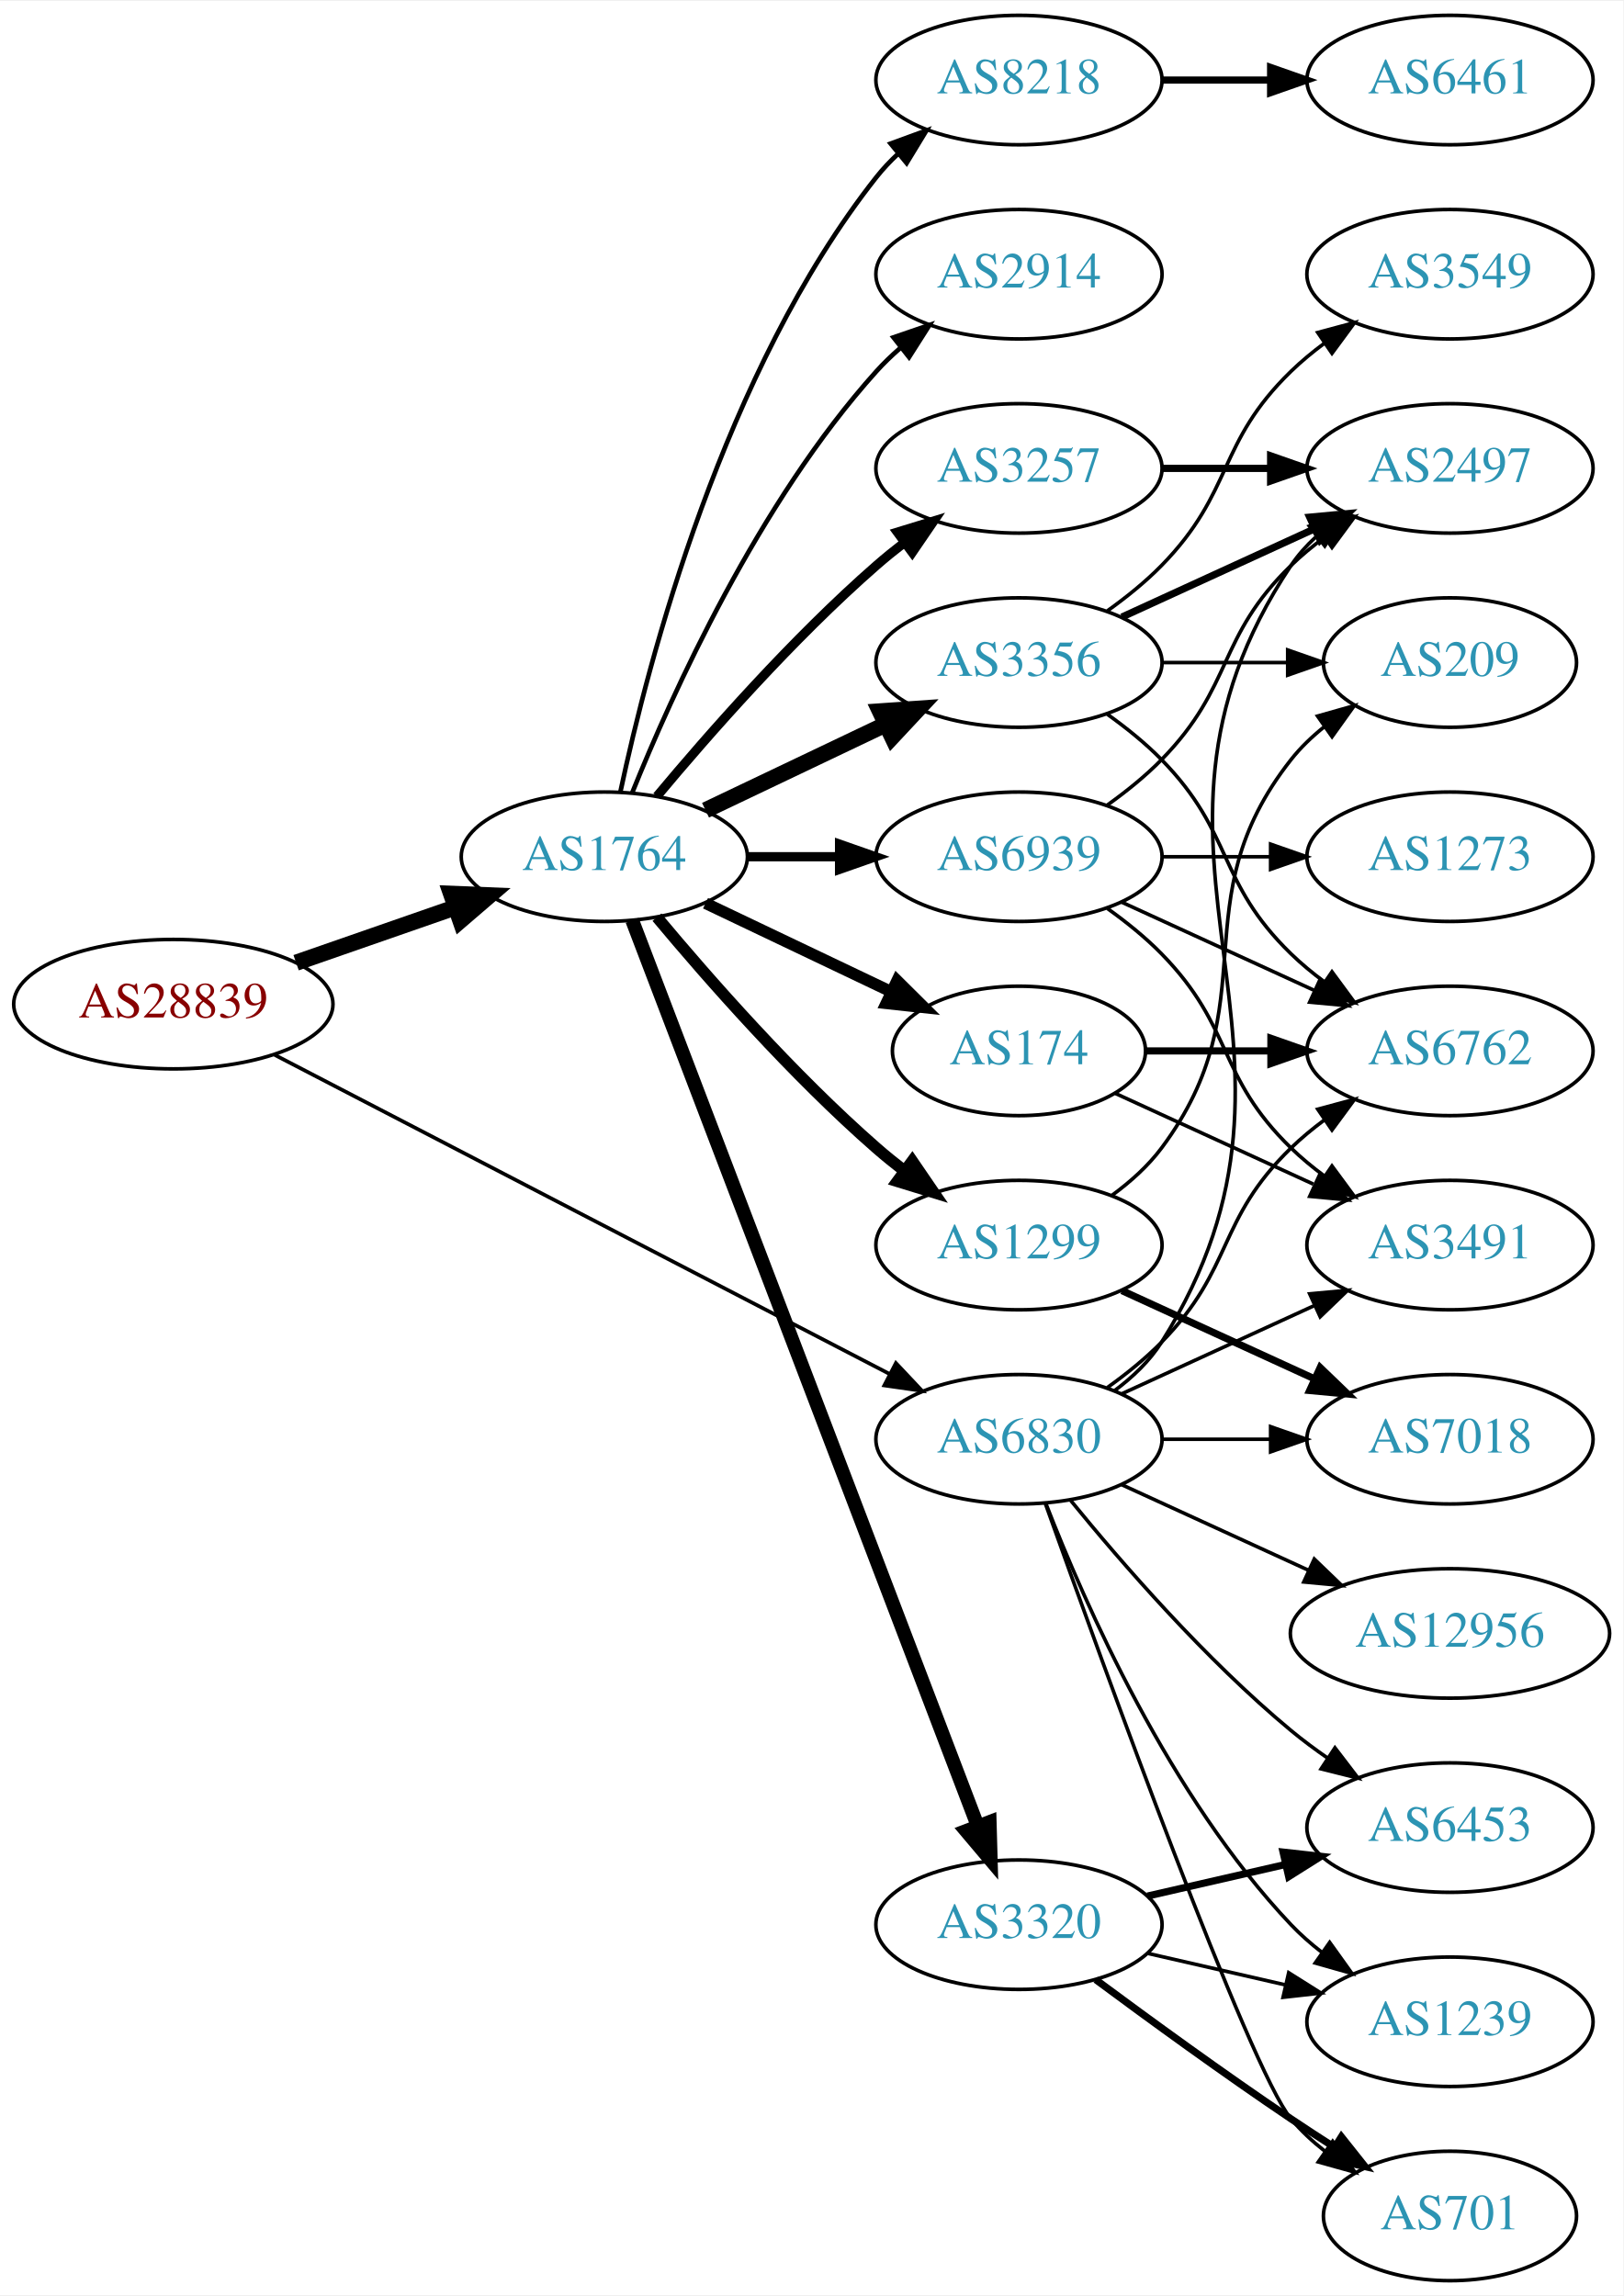
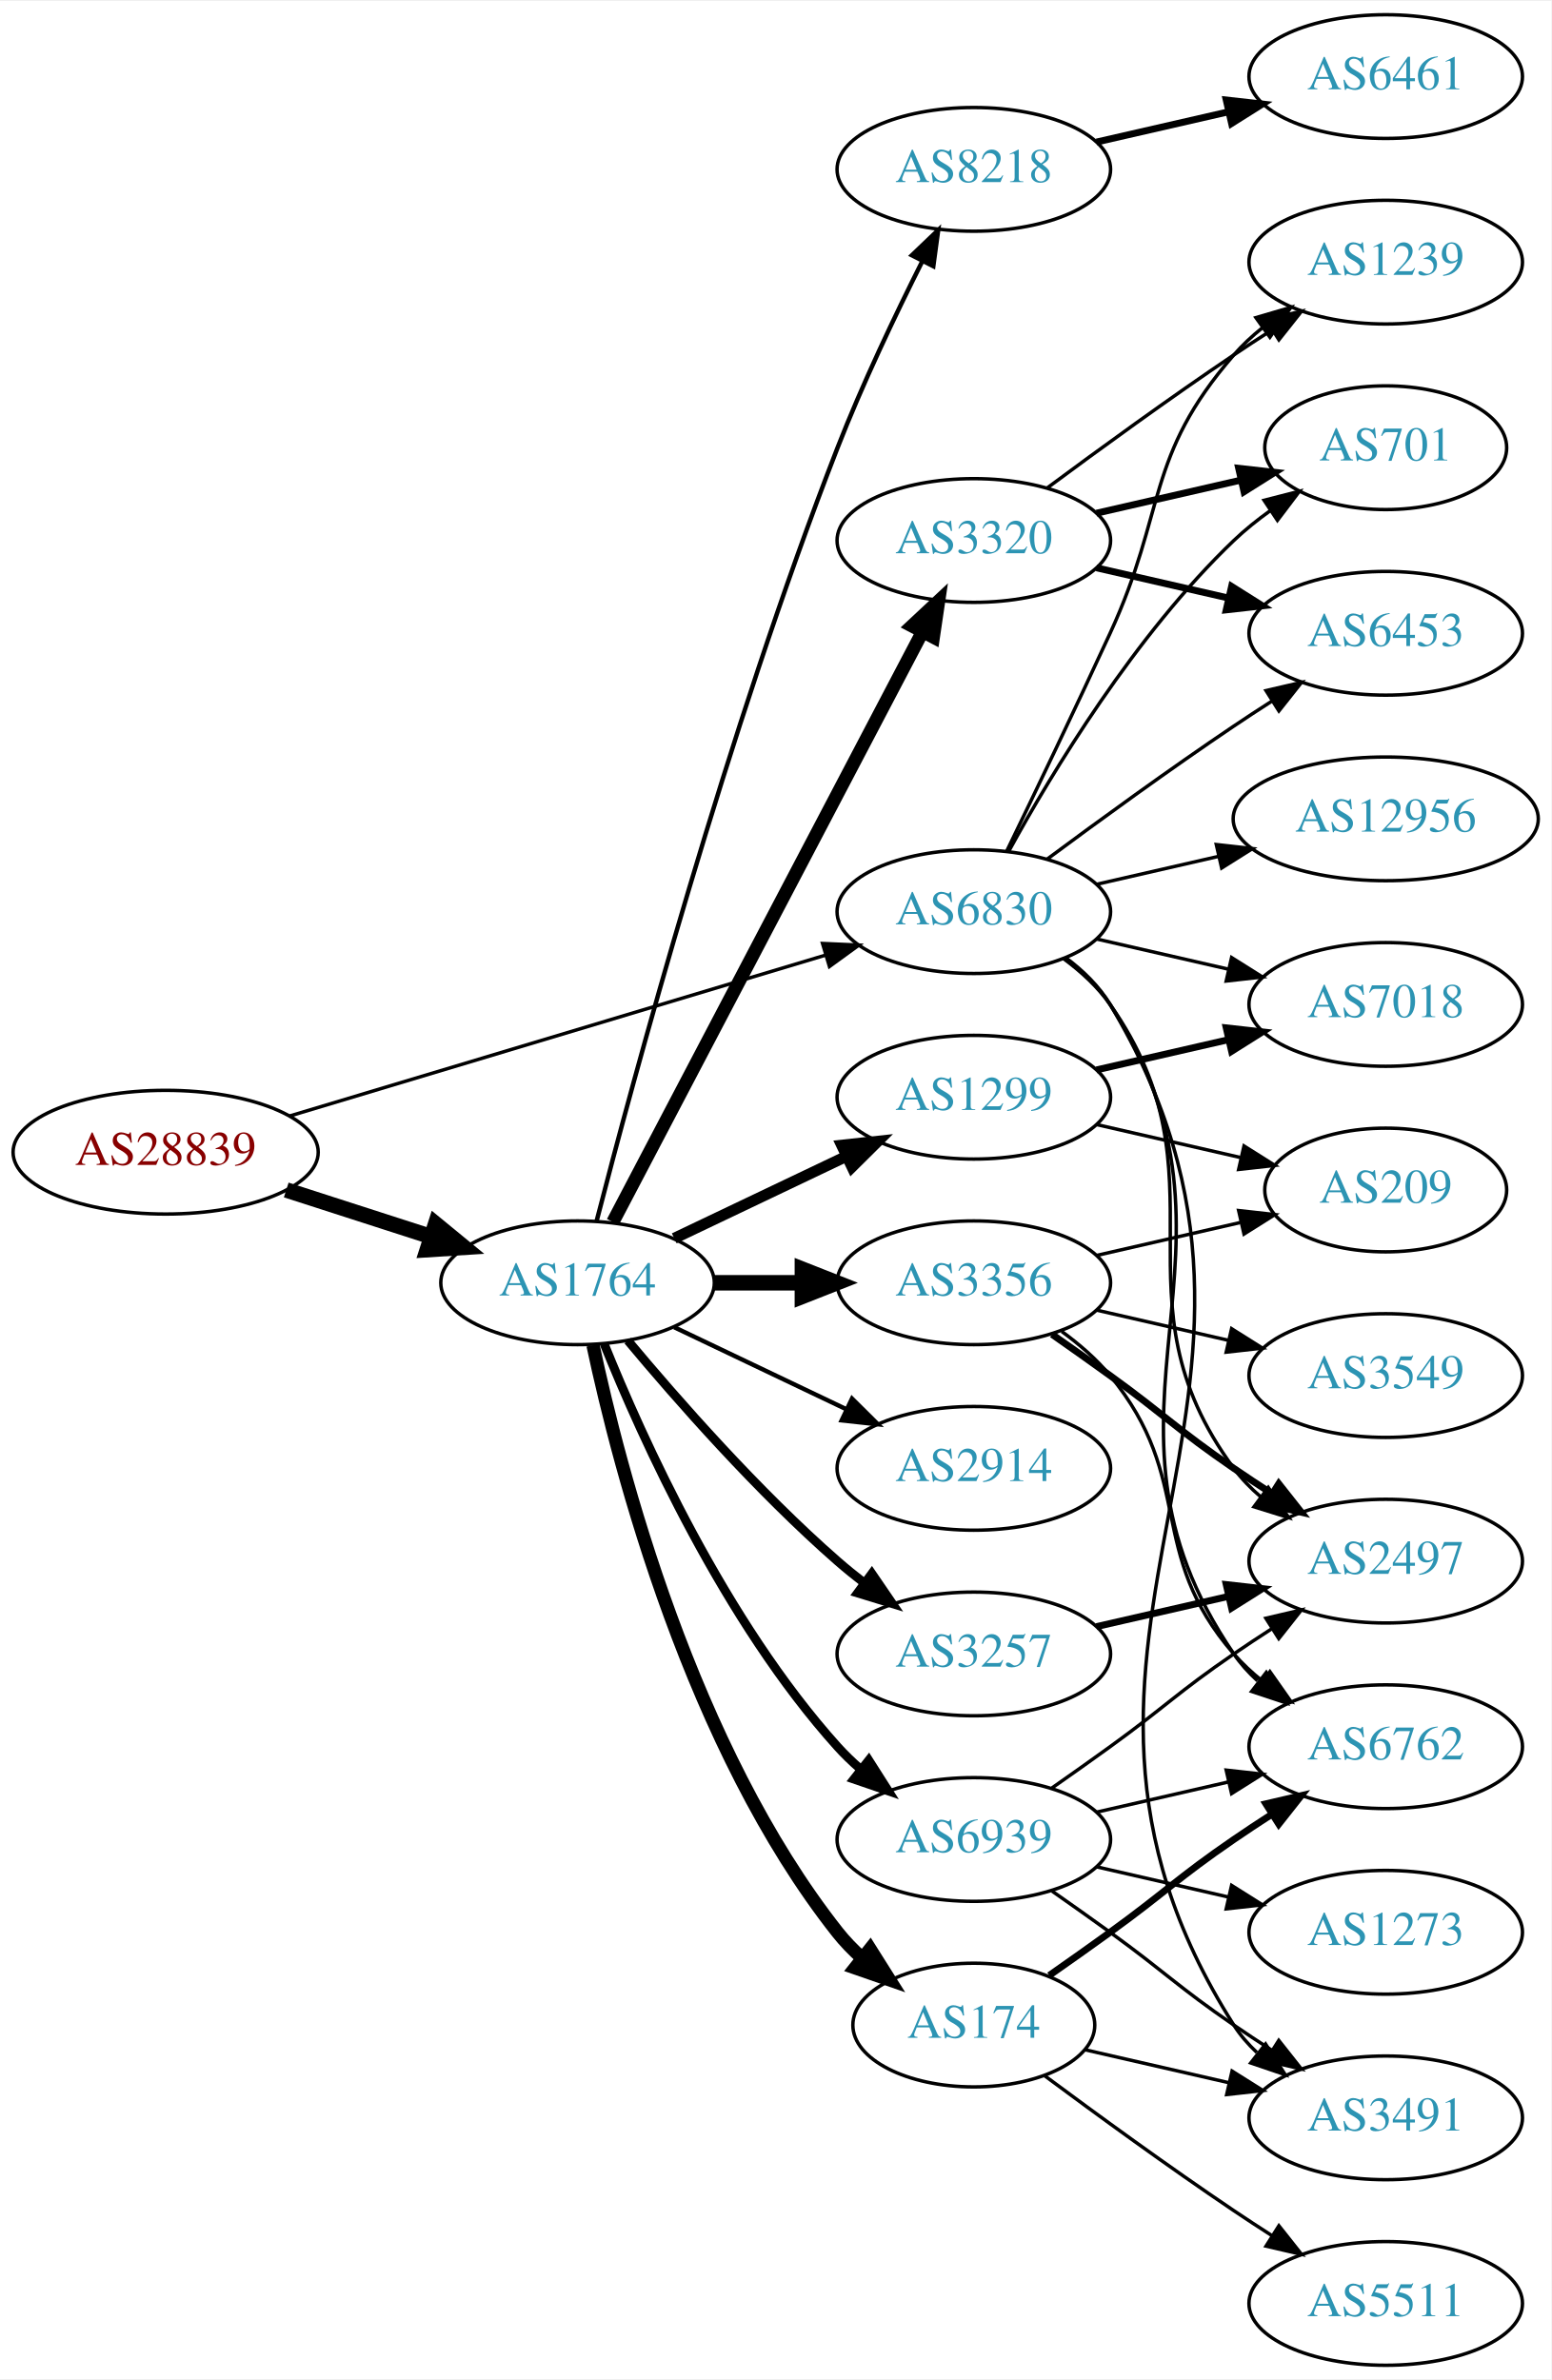
- <svg xmlns="http://www.w3.org/2000/svg" xmlns:xlink="http://www.w3.org/1999/xlink" width="451pt" height="638pt" viewBox="0.00 0.00 451.37 638.00">
-   <g id="graph0" class="graph" transform="scale(1 1) rotate(0) translate(4 634)">
-     <polygon fill="white" stroke="none" points="-4,4 -4,-634 447.37,-634 447.37,4 -4,4" />
+ <svg xmlns="http://www.w3.org/2000/svg" xmlns:xlink="http://www.w3.org/1999/xlink" width="451pt" height="692pt" viewBox="0.00 0.00 451.37 692.00">
+   <g id="graph0" class="graph" transform="scale(1 1) rotate(0) translate(4 688)">
+     <polygon fill="white" stroke="none" points="-4,4 -4,-688 447.37,-688 447.37,4 -4,4" />
    <g id="node1" class="node">
      <g id="a_node1">
        <a xlink:href="/asn/28839" xlink:title="AS28839 ~ ASN-UNOV [AT]">
-           <ellipse fill="#ffffff" stroke="black" cx="44.196" cy="-355" rx="44.393" ry="18" />
-           <text text-anchor="middle" x="44.196" y="-351.3" font-family="Times,serif" font-size="14.00" fill="#880000">AS28839</text>
+           <ellipse fill="#ffffff" stroke="black" cx="44.196" cy="-353" rx="44.393" ry="18" />
+           <text text-anchor="middle" x="44.196" y="-349.3" font-family="Times,serif" font-size="14.00" fill="#880000">AS28839</text>
        </a>
      </g>
    </g>
    <g id="node2" class="node">
      <g id="a_node2">
        <a xlink:href="/asn/1764" xlink:title="AS1764 ~ NEXTLAYER-AS [AT]">
-           <ellipse fill="#ffffff" stroke="black" cx="164.039" cy="-396" rx="39.794" ry="18" />
-           <text text-anchor="middle" x="164.039" y="-392.3" font-family="Times,serif" font-size="14.00" fill="#2c94b3">AS1764</text>
+           <ellipse fill="#ffffff" stroke="black" cx="164.039" cy="-315" rx="39.794" ry="18" />
+           <text text-anchor="middle" x="164.039" y="-311.3" font-family="Times,serif" font-size="14.00" fill="#2c94b3">AS1764</text>
        </a>
      </g>
    </g>
    <g id="edge1" class="edge">
-       <path fill="none" stroke="black" stroke-width="4.5" d="M78.335,-366.53C92.053,-371.302 108.092,-376.883 122.502,-381.896" />
-       <polygon fill="black" stroke="black" stroke-width="4.5" points="121.43,-385.692 132.168,-385.26 124.018,-378.255 121.43,-385.692" />
+       <path fill="none" stroke="black" stroke-width="4.5" d="M79.281,-342.009C92.409,-337.776 107.55,-332.893 121.318,-328.454" />
+       <polygon fill="black" stroke="black" stroke-width="4.5" points="122.743,-332.131 131.052,-325.315 120.326,-324.636 122.743,-332.131" />
    </g>
    <g id="node3" class="node">
      <g id="a_node3">
        <a xlink:href="/asn/6830" xlink:title="AS6830 ~ LGI-UPC [AT]">
-           <ellipse fill="#ffffff" stroke="black" cx="279.332" cy="-234" rx="39.794" ry="18" />
-           <text text-anchor="middle" x="279.332" y="-230.3" font-family="Times,serif" font-size="14.00" fill="#2c94b3">AS6830</text>
+           <ellipse fill="#ffffff" stroke="black" cx="279.332" cy="-423" rx="39.794" ry="18" />
+           <text text-anchor="middle" x="279.332" y="-419.3" font-family="Times,serif" font-size="14.00" fill="#2c94b3">AS6830</text>
        </a>
      </g>
    </g>
    <g id="edge2" class="edge">
-       <path fill="none" stroke="black" stroke-width="1.029" d="M72.396,-340.883C114.76,-318.895 196.483,-276.481 243.234,-252.216" />
-       <polygon fill="black" stroke="black" stroke-width="1.029" points="245.111,-255.185 252.375,-247.472 241.887,-248.972 245.111,-255.185" />
+       <path fill="none" stroke="black" d="M80.351,-363.555C122.097,-376.09 191.667,-396.979 236.241,-410.362" />
+       <polygon fill="black" stroke="black" points="235.318,-413.739 245.902,-413.263 237.331,-407.035 235.318,-413.739" />
    </g>
    <g id="node4" class="node">
      <g id="a_node4">
-         <a xlink:href="/asn/2914" xlink:title="AS2914 ~ NTT America, Inc. [US]">
-           <ellipse fill="#ffffff" stroke="black" cx="279.332" cy="-558" rx="39.794" ry="18" />
-           <text text-anchor="middle" x="279.332" y="-554.3" font-family="Times,serif" font-size="14.00" fill="#2c94b3">AS2914</text>
+         <a xlink:href="/asn/8218" xlink:title="AS8218 ~ legacy Neotelecoms [FR]">
+           <ellipse fill="#ffffff" stroke="black" cx="279.332" cy="-639" rx="39.794" ry="18" />
+           <text text-anchor="middle" x="279.332" y="-635.3" font-family="Times,serif" font-size="14.00" fill="#2c94b3">AS8218</text>
        </a>
      </g>
    </g>
    <g id="edge3" class="edge">
-       <path fill="none" stroke="black" stroke-width="1.286" d="M171.786,-413.787C182.837,-441.243 206.891,-494.578 239.685,-531 241.688,-533.224 243.906,-535.363 246.239,-537.397" />
-       <polygon fill="black" stroke="black" stroke-width="1.286" points="244.437,-540.433 254.458,-543.873 248.769,-534.935 244.437,-540.433" />
+       <path fill="none" stroke="black" stroke-width="1.286" d="M169.591,-332.99C180.102,-373.704 207.635,-475.758 239.685,-558 246.9,-576.515 256.518,-596.684 264.353,-612.265" />
+       <polygon fill="black" stroke="black" stroke-width="1.286" points="261.307,-613.996 268.964,-621.318 267.544,-610.819 261.307,-613.996" />
    </g>
    <g id="node5" class="node">
      <g id="a_node5">
-         <a xlink:href="/asn/3257" xlink:title="AS3257 ~ GTT [DE]">
-           <ellipse fill="#ffffff" stroke="black" cx="279.332" cy="-504" rx="39.794" ry="18" />
-           <text text-anchor="middle" x="279.332" y="-500.3" font-family="Times,serif" font-size="14.00" fill="#2c94b3">AS3257</text>
+         <a xlink:href="/asn/1299" xlink:title="AS1299 ~ Telia Carrier [EU]">
+           <ellipse fill="#ffffff" stroke="black" cx="279.332" cy="-369" rx="39.794" ry="18" />
+           <text text-anchor="middle" x="279.332" y="-365.3" font-family="Times,serif" font-size="14.00" fill="#2c94b3">AS1299</text>
        </a>
      </g>
    </g>
    <g id="edge4" class="edge">
-       <path fill="none" stroke="black" stroke-width="2.571" d="M178.669,-412.817C192.951,-429.929 216.498,-456.745 239.685,-477 242.151,-479.154 244.789,-481.294 247.487,-483.372" />
-       <polygon fill="black" stroke="black" stroke-width="2.571" points="245.512,-486.264 255.641,-489.37 249.66,-480.625 245.512,-486.264" />
+       <path fill="none" stroke="black" stroke-width="3.214" d="M192.175,-327.934C207.169,-335.081 225.99,-344.052 242.213,-351.785" />
+       <polygon fill="black" stroke="black" stroke-width="3.214" points="240.884,-355.028 251.417,-356.171 243.895,-348.709 240.884,-355.028" />
    </g>
    <g id="node6" class="node">
      <g id="a_node6">
        <a xlink:href="/asn/3320" xlink:title="AS3320 ~ DTAG [DE]">
-           <ellipse fill="#ffffff" stroke="black" cx="279.332" cy="-99" rx="39.794" ry="18" />
-           <text text-anchor="middle" x="279.332" y="-95.3" font-family="Times,serif" font-size="14.00" fill="#2c94b3">AS3320</text>
+           <ellipse fill="#ffffff" stroke="black" cx="279.332" cy="-531" rx="39.794" ry="18" />
+           <text text-anchor="middle" x="279.332" y="-527.3" font-family="Times,serif" font-size="14.00" fill="#2c94b3">AS3320</text>
        </a>
      </g>
    </g>
    <g id="edge5" class="edge">
-       <path fill="none" stroke="black" stroke-width="3.857" d="M171.786,-378.311C190.79,-328.493 244.86,-186.746 267.817,-126.564" />
-       <polygon fill="black" stroke="black" stroke-width="3.857" points="271.182,-127.563 271.476,-116.972 264.642,-125.068 271.182,-127.563" />
+       <path fill="none" stroke="black" stroke-width="3.857" d="M174.31,-332.676C194.151,-370.505 240.829,-459.499 264.316,-504.278" />
+       <polygon fill="black" stroke="black" stroke-width="3.857" points="261.347,-506.152 269.091,-513.383 267.546,-502.901 261.347,-506.152" />
    </g>
    <g id="node7" class="node">
      <g id="a_node7">
-         <a xlink:href="/asn/1299" xlink:title="AS1299 ~ Telia Carrier [EU]">
-           <ellipse fill="#ffffff" stroke="black" cx="279.332" cy="-288" rx="39.794" ry="18" />
-           <text text-anchor="middle" x="279.332" y="-284.3" font-family="Times,serif" font-size="14.00" fill="#2c94b3">AS1299</text>
+         <a xlink:href="/asn/2914" xlink:title="AS2914 ~ NTT America, Inc. [US]">
+           <ellipse fill="#ffffff" stroke="black" cx="279.332" cy="-261" rx="39.794" ry="18" />
+           <text text-anchor="middle" x="279.332" y="-257.3" font-family="Times,serif" font-size="14.00" fill="#2c94b3">AS2914</text>
        </a>
      </g>
    </g>
    <g id="edge6" class="edge">
-       <path fill="none" stroke="black" stroke-width="3.214" d="M178.669,-379.183C192.951,-362.071 216.498,-335.255 239.685,-315 242.151,-312.846 244.789,-310.706 247.487,-308.628" />
-       <polygon fill="black" stroke="black" stroke-width="3.214" points="249.66,-311.375 255.641,-302.63 245.512,-305.736 249.66,-311.375" />
+       <path fill="none" stroke="black" stroke-width="1.286" d="M192.175,-302.066C207.169,-294.919 225.99,-285.948 242.213,-278.215" />
+       <polygon fill="black" stroke="black" stroke-width="1.286" points="243.895,-281.291 251.417,-273.829 240.884,-274.972 243.895,-281.291" />
    </g>
    <g id="node8" class="node">
      <g id="a_node8">
        <a xlink:href="/asn/3356" xlink:title="AS3356 ~ Level 3 Parent, LLC [US]">
-           <ellipse fill="#ffffff" stroke="black" cx="279.332" cy="-450" rx="39.794" ry="18" />
-           <text text-anchor="middle" x="279.332" y="-446.3" font-family="Times,serif" font-size="14.00" fill="#2c94b3">AS3356</text>
+           <ellipse fill="#ffffff" stroke="black" cx="279.332" cy="-315" rx="39.794" ry="18" />
+           <text text-anchor="middle" x="279.332" y="-311.3" font-family="Times,serif" font-size="14.00" fill="#2c94b3">AS3356</text>
        </a>
      </g>
    </g>
    <g id="edge7" class="edge">
-       <path fill="none" stroke="black" stroke-width="4.5" d="M192.175,-408.934C207.169,-416.081 225.99,-425.052 242.213,-432.785" />
-       <polygon fill="black" stroke="black" stroke-width="4.5" points="240.695,-436.423 251.417,-437.171 244.084,-429.314 240.695,-436.423" />
+       <path fill="none" stroke="black" stroke-width="4.5" d="M203.711,-315C211.914,-315 220.678,-315 229.21,-315" />
+       <polygon fill="black" stroke="black" stroke-width="4.5" points="229.449,-318.938 239.449,-315 229.449,-311.063 229.449,-318.938" />
    </g>
    <g id="node9" class="node">
      <g id="a_node9">
-         <a xlink:href="/asn/174" xlink:title="AS174 ~ Cogent Communications [US]">
-           <ellipse fill="#ffffff" stroke="black" cx="279.332" cy="-342" rx="35.194" ry="18" />
-           <text text-anchor="middle" x="279.332" y="-338.3" font-family="Times,serif" font-size="14.00" fill="#2c94b3">AS174</text>
+         <a xlink:href="/asn/3257" xlink:title="AS3257 ~ GTT [DE]">
+           <ellipse fill="#ffffff" stroke="black" cx="279.332" cy="-207" rx="39.794" ry="18" />
+           <text text-anchor="middle" x="279.332" y="-203.3" font-family="Times,serif" font-size="14.00" fill="#2c94b3">AS3257</text>
        </a>
      </g>
    </g>
    <g id="edge8" class="edge">
-       <path fill="none" stroke="black" stroke-width="3.214" d="M192.175,-383.066C207.607,-375.71 227.092,-366.423 243.628,-358.541" />
-       <polygon fill="black" stroke="black" stroke-width="3.214" points="245.448,-361.551 252.969,-354.089 242.436,-355.232 245.448,-361.551" />
+       <path fill="none" stroke="black" stroke-width="2.571" d="M178.669,-298.183C192.951,-281.071 216.498,-254.255 239.685,-234 242.151,-231.846 244.789,-229.706 247.487,-227.628" />
+       <polygon fill="black" stroke="black" stroke-width="2.571" points="249.66,-230.375 255.641,-221.63 245.512,-224.736 249.66,-230.375" />
    </g>
    <g id="node10" class="node">
      <g id="a_node10">
-         <a xlink:href="/asn/8218" xlink:title="AS8218 ~ legacy Neotelecoms [FR]">
-           <ellipse fill="#ffffff" stroke="black" cx="279.332" cy="-612" rx="39.794" ry="18" />
-           <text text-anchor="middle" x="279.332" y="-608.3" font-family="Times,serif" font-size="14.00" fill="#2c94b3">AS8218</text>
+         <a xlink:href="/asn/174" xlink:title="AS174 ~ Cogent Communications [US]">
+           <ellipse fill="#ffffff" stroke="black" cx="279.332" cy="-99" rx="35.194" ry="18" />
+           <text text-anchor="middle" x="279.332" y="-95.3" font-family="Times,serif" font-size="14.00" fill="#2c94b3">AS174</text>
        </a>
      </g>
    </g>
    <g id="edge9" class="edge">
-       <path fill="none" stroke="black" stroke-width="1.286" d="M168.529,-414.16C176.16,-450.03 197.152,-531.155 239.685,-585 241.493,-587.288 243.545,-589.462 245.74,-591.51" />
-       <polygon fill="black" stroke="black" stroke-width="1.286" points="243.651,-594.323 253.6,-597.966 248.094,-588.914 243.651,-594.323" />
+       <path fill="none" stroke="black" stroke-width="3.857" d="M168.529,-296.84C176.16,-260.97 197.152,-179.845 239.685,-126 241.765,-123.367 244.17,-120.884 246.743,-118.572" />
+       <polygon fill="black" stroke="black" stroke-width="3.857" points="249.154,-121.127 254.806,-112.165 244.799,-115.646 249.154,-121.127" />
    </g>
    <g id="node11" class="node">
      <g id="a_node11">
        <a xlink:href="/asn/6939" xlink:title="AS6939 ~ Hurricane Electric LLC [US]">
-           <ellipse fill="#ffffff" stroke="black" cx="279.332" cy="-396" rx="39.794" ry="18" />
-           <text text-anchor="middle" x="279.332" y="-392.3" font-family="Times,serif" font-size="14.00" fill="#2c94b3">AS6939</text>
+           <ellipse fill="#ffffff" stroke="black" cx="279.332" cy="-153" rx="39.794" ry="18" />
+           <text text-anchor="middle" x="279.332" y="-149.3" font-family="Times,serif" font-size="14.00" fill="#2c94b3">AS6939</text>
        </a>
      </g>
    </g>
    <g id="edge10" class="edge">
-       <path fill="none" stroke="black" stroke-width="2.571" d="M203.711,-396C211.914,-396 220.678,-396 229.21,-396" />
-       <polygon fill="black" stroke="black" stroke-width="2.571" points="229.449,-399.5 239.449,-396 229.449,-392.5 229.449,-399.5" />
+       <path fill="none" stroke="black" stroke-width="2.571" d="M171.786,-297.213C182.837,-269.757 206.891,-216.422 239.685,-180 241.688,-177.776 243.906,-175.637 246.239,-173.603" />
+       <polygon fill="black" stroke="black" stroke-width="2.571" points="248.769,-176.065 254.458,-167.127 244.437,-170.567 248.769,-176.065" />
+     </g>
+     <g id="node13" class="node">
+       <g id="a_node13">
+         <a xlink:href="/asn/1239" xlink:title="AS1239 ~ Sprint [US]">
+           <ellipse fill="#ffffff" stroke="black" cx="399.174" cy="-612" rx="39.794" ry="18" />
+           <text text-anchor="middle" x="399.174" y="-608.3" font-family="Times,serif" font-size="14.00" fill="#2c94b3">AS1239</text>
+         </a>
+       </g>
+     </g>
+     <g id="edge28" class="edge">
+       <path fill="none" stroke="black" d="M288.913,-440.633C296.837,-456.998 308.873,-482.065 318.978,-504 335.462,-539.781 329.144,-555.258 354.978,-585 357.443,-587.838 360.28,-590.477 363.297,-592.906" />
+       <polygon fill="black" stroke="black" points="361.408,-595.858 371.575,-598.836 365.484,-590.167 361.408,-595.858" />
+     </g>
+     <g id="node14" class="node">
+       <g id="a_node14">
+         <a xlink:href="/asn/701" xlink:title="AS701 ~ UUNET [US]">
+           <ellipse fill="#ffffff" stroke="black" cx="399.174" cy="-558" rx="35.194" ry="18" />
+           <text text-anchor="middle" x="399.174" y="-554.3" font-family="Times,serif" font-size="14.00" fill="#2c94b3">AS701</text>
+         </a>
+       </g>
+     </g>
+     <g id="edge31" class="edge">
+       <path fill="none" stroke="black" d="M289.573,-440.713C302.118,-463.561 326.295,-503.611 354.978,-531 358.232,-534.107 361.899,-537.046 365.685,-539.76" />
+       <polygon fill="black" stroke="black" points="363.788,-542.701 374.054,-545.322 367.663,-536.872 363.788,-542.701" />
+     </g>
+     <g id="node15" class="node">
+       <g id="a_node15">
+         <a xlink:href="/asn/6453" xlink:title="AS6453 ~ TATA COMMUNICATIONS (AMERICA) INC [US]">
+           <ellipse fill="#ffffff" stroke="black" cx="399.174" cy="-504" rx="39.794" ry="18" />
+           <text text-anchor="middle" x="399.174" y="-500.3" font-family="Times,serif" font-size="14.00" fill="#2c94b3">AS6453</text>
+         </a>
+       </g>
+     </g>
+     <g id="edge26" class="edge">
+       <path fill="none" stroke="black" d="M300.662,-438.277C315.524,-449.304 336.269,-464.407 354.978,-477 358.527,-479.389 362.277,-481.839 366.026,-484.242" />
+       <polygon fill="black" stroke="black" points="364.352,-487.325 374.674,-489.712 368.094,-481.409 364.352,-487.325" />
+     </g>
+     <g id="node16" class="node">
+       <g id="a_node16">
+         <a xlink:href="/asn/6762" xlink:title="AS6762 ~ TELECOM ITALIA SPARKLE S.p.A. [IT]">
+           <ellipse fill="#ffffff" stroke="black" cx="399.174" cy="-180" rx="39.794" ry="18" />
+           <text text-anchor="middle" x="399.174" y="-176.3" font-family="Times,serif" font-size="14.00" fill="#2c94b3">AS6762</text>
+         </a>
+       </g>
+     </g>
+     <g id="edge25" class="edge">
+       <path fill="none" stroke="black" d="M305.768,-409.47C310.818,-405.722 315.597,-401.221 318.978,-396 365.453,-324.222 306.682,-277.566 354.978,-207 356.926,-204.154 359.283,-201.548 361.879,-199.176" />
+       <polygon fill="black" stroke="black" points="364.431,-201.628 370.215,-192.751 360.158,-196.083 364.431,-201.628" />
+     </g>
+     <g id="node17" class="node">
+       <g id="a_node17">
+         <a xlink:href="/asn/2497" xlink:title="AS2497 ~ Internet Initiative Japan Inc. [JP]">
+           <ellipse fill="#ffffff" stroke="black" cx="399.174" cy="-234" rx="39.794" ry="18" />
+           <text text-anchor="middle" x="399.174" y="-230.3" font-family="Times,serif" font-size="14.00" fill="#2c94b3">AS2497</text>
+         </a>
+       </g>
+     </g>
+     <g id="edge27" class="edge">
+       <path fill="none" stroke="black" d="M305.491,-409.284C310.555,-405.545 315.411,-401.096 318.978,-396 354.592,-345.131 318.075,-310.941 354.978,-261 357.212,-257.977 359.894,-255.214 362.815,-252.707" />
+       <polygon fill="black" stroke="black" points="365.01,-255.437 370.959,-246.669 360.841,-249.814 365.01,-255.437" />
+     </g>
+     <g id="node20" class="node">
+       <g id="a_node20">
+         <a xlink:href="/asn/3491" xlink:title="AS3491 ~ PCCW Global, Inc. [US]">
+           <ellipse fill="#ffffff" stroke="black" cx="399.174" cy="-72" rx="39.794" ry="18" />
+           <text text-anchor="middle" x="399.174" y="-68.3" font-family="Times,serif" font-size="14.00" fill="#2c94b3">AS3491</text>
+         </a>
+       </g>
+     </g>
+     <g id="edge32" class="edge">
+       <path fill="none" stroke="black" d="M306.032,-409.635C311.069,-405.879 315.776,-401.333 318.978,-396 387.432,-282.009 283.63,-211.203 354.978,-99 356.829,-96.09 359.118,-93.439 361.67,-91.037" />
+       <polygon fill="black" stroke="black" points="364.219,-93.487 369.933,-84.565 359.902,-87.976 364.219,-93.487" />
+     </g>
+     <g id="node22" class="node">
+       <g id="a_node22">
+         <a xlink:href="/asn/7018" xlink:title="AS7018 ~ AT&amp;T Services, Inc. [US]">
+           <ellipse fill="#ffffff" stroke="black" cx="399.174" cy="-396" rx="39.794" ry="18" />
+           <text text-anchor="middle" x="399.174" y="-392.3" font-family="Times,serif" font-size="14.00" fill="#2c94b3">AS7018</text>
+         </a>
+       </g>
+     </g>
+     <g id="edge30" class="edge">
+       <path fill="none" stroke="black" d="M315.051,-415.045C327.051,-412.296 340.672,-409.175 353.364,-406.267" />
+       <polygon fill="black" stroke="black" points="354.33,-409.636 363.296,-403.991 352.767,-402.813 354.33,-409.636" />
+     </g>
+     <g id="node23" class="node">
+       <g id="a_node23">
+         <a xlink:href="/asn/12956" xlink:title="AS12956 ~ TELXIUS [ES]">
+           <ellipse fill="#ffffff" stroke="black" cx="399.174" cy="-450" rx="44.393" ry="18" />
+           <text text-anchor="middle" x="399.174" y="-446.3" font-family="Times,serif" font-size="14.00" fill="#2c94b3">AS12956</text>
+         </a>
+       </g>
+     </g>
+     <g id="edge29" class="edge">
+       <path fill="none" stroke="black" d="M315.051,-430.955C326.189,-433.507 338.725,-436.379 350.618,-439.104" />
+       <polygon fill="black" stroke="black" points="349.883,-442.526 360.412,-441.348 351.446,-435.703 349.883,-442.526" />
    </g>
    <g id="node12" class="node">
      <g id="a_node12">
-         <a xlink:href="/asn/2497" xlink:title="AS2497 ~ Internet Initiative Japan Inc. [JP]">
-           <ellipse fill="#ffffff" stroke="black" cx="399.174" cy="-504" rx="39.794" ry="18" />
-           <text text-anchor="middle" x="399.174" y="-500.3" font-family="Times,serif" font-size="14.00" fill="#2c94b3">AS2497</text>
-         </a>
-       </g>
-     </g>
-     <g id="edge24" class="edge">
-       <path fill="none" stroke="black" d="M305.858,-247.472C310.903,-251.223 315.658,-255.74 318.978,-261 370.928,-343.3 300.94,-396.056 354.978,-477 356.893,-479.869 359.227,-482.49 361.808,-484.872" />
-       <polygon fill="black" stroke="black" points="360.071,-487.954 370.12,-491.313 364.359,-482.421 360.071,-487.954" />
-     </g>
-     <g id="node13" class="node">
-       <g id="a_node13">
-         <a xlink:href="/asn/6762" xlink:title="AS6762 ~ TELECOM ITALIA SPARKLE S.p.A. [IT]">
-           <ellipse fill="#ffffff" stroke="black" cx="399.174" cy="-342" rx="39.794" ry="18" />
-           <text text-anchor="middle" x="399.174" y="-338.3" font-family="Times,serif" font-size="14.00" fill="#2c94b3">AS6762</text>
-         </a>
-       </g>
-     </g>
-     <g id="edge27" class="edge">
-       <path fill="none" stroke="black" d="M303.926,-248.389C309.182,-252.148 314.513,-256.437 318.978,-261 339.151,-281.617 334.285,-294.906 354.978,-315 357.823,-317.763 360.997,-320.386 364.297,-322.834" />
-       <polygon fill="black" stroke="black" points="362.414,-325.786 372.645,-328.538 366.363,-320.006 362.414,-325.786" />
-     </g>
-     <g id="node16" class="node">
-       <g id="a_node16">
-         <a xlink:href="/asn/1239" xlink:title="AS1239 ~ Sprint [US]">
-           <ellipse fill="#ffffff" stroke="black" cx="399.174" cy="-72" rx="39.794" ry="18" />
-           <text text-anchor="middle" x="399.174" y="-68.3" font-family="Times,serif" font-size="14.00" fill="#2c94b3">AS1239</text>
-         </a>
-       </g>
-     </g>
-     <g id="edge29" class="edge">
-       <path fill="none" stroke="black" d="M286.855,-216.006C297.605,-188.272 321.262,-134.571 354.978,-99 357.564,-96.272 360.481,-93.706 363.55,-91.323" />
-       <polygon fill="black" stroke="black" points="365.728,-94.07 371.898,-85.457 361.704,-88.342 365.728,-94.07" />
-     </g>
-     <g id="node17" class="node">
-       <g id="a_node17">
-         <a xlink:href="/asn/701" xlink:title="AS701 ~ UUNET [US]">
-           <ellipse fill="#ffffff" stroke="black" cx="399.174" cy="-18" rx="35.194" ry="18" />
-           <text text-anchor="middle" x="399.174" y="-14.3" font-family="Times,serif" font-size="14.00" fill="#2c94b3">AS701</text>
-         </a>
-       </g>
-     </g>
-     <g id="edge30" class="edge">
-       <path fill="none" stroke="black" d="M286.662,-216.14C302.502,-171.733 343.411,-58.897 354.978,-45 357.715,-41.712 360.96,-38.702 364.423,-35.983" />
-       <polygon fill="black" stroke="black" points="366.56,-38.761 372.764,-30.173 362.558,-33.017 366.56,-38.761" />
+         <a xlink:href="/asn/6461" xlink:title="AS6461 ~ Zayo Bandwidth [US]">
+           <ellipse fill="#ffffff" stroke="black" cx="399.174" cy="-666" rx="39.794" ry="18" />
+           <text text-anchor="middle" x="399.174" y="-662.3" font-family="Times,serif" font-size="14.00" fill="#2c94b3">AS6461</text>
+         </a>
+       </g>
+     </g>
+     <g id="edge11" class="edge">
+       <path fill="none" stroke="black" stroke-width="2" d="M315.051,-646.955C327.051,-649.704 340.672,-652.825 353.364,-655.733" />
+       <polygon fill="black" stroke="black" stroke-width="2" points="352.767,-659.187 363.296,-658.009 354.33,-652.364 352.767,-659.187" />
+     </g>
+     <g id="node19" class="node">
+       <g id="a_node19">
+         <a xlink:href="/asn/209" xlink:title="AS209 ~ CenturyLink Communications, LLC [US]">
+           <ellipse fill="#ffffff" stroke="black" cx="399.174" cy="-342" rx="35.194" ry="18" />
+           <text text-anchor="middle" x="399.174" y="-338.3" font-family="Times,serif" font-size="14.00" fill="#2c94b3">AS209</text>
+         </a>
+       </g>
+     </g>
+     <g id="edge23" class="edge">
+       <path fill="none" stroke="black" d="M315.051,-361.045C328.143,-358.045 343.166,-354.604 356.806,-351.478" />
+       <polygon fill="black" stroke="black" points="357.948,-354.807 366.914,-349.162 356.384,-347.984 357.948,-354.807" />
+     </g>
+     <g id="edge22" class="edge">
+       <path fill="none" stroke="black" stroke-width="2" d="M315.051,-376.955C327.051,-379.704 340.672,-382.825 353.364,-385.733" />
+       <polygon fill="black" stroke="black" stroke-width="2" points="352.767,-389.187 363.296,-388.009 354.33,-382.364 352.767,-389.187" />
+     </g>
+     <g id="edge12" class="edge">
+       <path fill="none" stroke="black" d="M300.662,-546.277C315.524,-557.304 336.269,-572.407 354.978,-585 358.527,-587.389 362.277,-589.839 366.026,-592.242" />
+       <polygon fill="black" stroke="black" points="364.352,-595.325 374.674,-597.712 368.094,-589.409 364.352,-595.325" />
+     </g>
+     <g id="edge13" class="edge">
+       <path fill="none" stroke="black" stroke-width="2" d="M315.051,-538.955C328.143,-541.955 343.166,-545.396 356.806,-548.522" />
+       <polygon fill="black" stroke="black" stroke-width="2" points="356.384,-552.016 366.914,-550.838 357.948,-545.193 356.384,-552.016" />
+     </g>
+     <g id="edge14" class="edge">
+       <path fill="none" stroke="black" stroke-width="2" d="M315.051,-523.045C327.051,-520.296 340.672,-517.175 353.364,-514.267" />
+       <polygon fill="black" stroke="black" stroke-width="2" points="354.33,-517.636 363.296,-511.991 352.767,-510.813 354.33,-517.636" />
+     </g>
+     <g id="edge15" class="edge">
+       <path fill="none" stroke="black" d="M304.912,-300.844C310.007,-297.128 315.02,-292.799 318.978,-288 344.043,-257.606 329.144,-236.742 354.978,-207 357.443,-204.162 360.28,-201.523 363.297,-199.094" />
+       <polygon fill="black" stroke="black" points="365.484,-201.833 371.575,-193.164 361.408,-196.142 365.484,-201.833" />
+     </g>
+     <g id="edge16" class="edge">
+       <path fill="none" stroke="black" stroke-width="2" d="M302.089,-299.991C307.623,-296.121 313.542,-291.936 318.978,-288 335.178,-276.271 338.483,-272.311 354.978,-261 358.506,-258.581 362.244,-256.111 365.985,-253.698" />
+       <polygon fill="black" stroke="black" stroke-width="2" points="368.057,-256.528 374.626,-248.216 364.307,-250.618 368.057,-256.528" />
    </g>
    <g id="node18" class="node">
      <g id="a_node18">
-         <a xlink:href="/asn/6453" xlink:title="AS6453 ~ TATA COMMUNICATIONS (AMERICA) INC [US]">
-           <ellipse fill="#ffffff" stroke="black" cx="399.174" cy="-126" rx="39.794" ry="18" />
-           <text text-anchor="middle" x="399.174" y="-122.3" font-family="Times,serif" font-size="14.00" fill="#2c94b3">AS6453</text>
-         </a>
-       </g>
-     </g>
-     <g id="edge26" class="edge">
-       <path fill="none" stroke="black" d="M293.751,-216.935C307.865,-199.625 331.28,-172.655 354.978,-153 358.194,-150.332 361.695,-147.73 365.265,-145.259" />
-       <polygon fill="black" stroke="black" points="367.189,-148.183 373.622,-139.764 363.343,-142.334 367.189,-148.183" />
-     </g>
-     <g id="node19" class="node">
-       <g id="a_node19">
-         <a xlink:href="/asn/3491" xlink:title="AS3491 ~ PCCW Global, Inc. [US]">
+         <a xlink:href="/asn/3549" xlink:title="AS3549 ~ Level 3 Parent, LLC [US]">
          <ellipse fill="#ffffff" stroke="black" cx="399.174" cy="-288" rx="39.794" ry="18" />
-           <text text-anchor="middle" x="399.174" y="-284.3" font-family="Times,serif" font-size="14.00" fill="#2c94b3">AS3491</text>
-         </a>
-       </g>
-     </g>
-     <g id="edge28" class="edge">
-       <path fill="none" stroke="black" d="M307.96,-246.661C323.917,-253.973 344.188,-263.261 361.471,-271.181" />
-       <polygon fill="black" stroke="black" points="360.169,-274.435 370.718,-275.419 363.085,-268.071 360.169,-274.435" />
+           <text text-anchor="middle" x="399.174" y="-284.3" font-family="Times,serif" font-size="14.00" fill="#2c94b3">AS3549</text>
+         </a>
+       </g>
+     </g>
+     <g id="edge17" class="edge">
+       <path fill="none" stroke="black" d="M315.051,-307.045C327.051,-304.296 340.672,-301.175 353.364,-298.267" />
+       <polygon fill="black" stroke="black" points="354.33,-301.636 363.296,-295.991 352.767,-294.813 354.33,-301.636" />
+     </g>
+     <g id="edge18" class="edge">
+       <path fill="none" stroke="black" d="M315.051,-322.955C328.143,-325.955 343.166,-329.396 356.806,-332.522" />
+       <polygon fill="black" stroke="black" points="356.384,-336.016 366.914,-334.838 357.948,-329.193 356.384,-336.016" />
+     </g>
+     <g id="edge24" class="edge">
+       <path fill="none" stroke="black" stroke-width="2" d="M315.051,-214.955C327.051,-217.704 340.672,-220.825 353.364,-223.733" />
+       <polygon fill="black" stroke="black" stroke-width="2" points="352.767,-227.187 363.296,-226.009 354.33,-220.364 352.767,-227.187" />
+     </g>
+     <g id="edge20" class="edge">
+       <path fill="none" stroke="black" stroke-width="2" d="M301.282,-113.445C307.044,-117.471 313.277,-121.872 318.978,-126 335.178,-137.729 338.483,-141.689 354.978,-153 358.506,-155.419 362.244,-157.889 365.985,-160.302" />
+       <polygon fill="black" stroke="black" stroke-width="2" points="364.307,-163.382 374.626,-165.784 368.057,-157.472 364.307,-163.382" />
+     </g>
+     <g id="edge19" class="edge">
+       <path fill="none" stroke="black" d="M311.602,-91.835C324.441,-88.894 339.546,-85.433 353.513,-82.233" />
+       <polygon fill="black" stroke="black" points="354.468,-85.605 363.434,-79.96 352.905,-78.781 354.468,-85.605" />
    </g>
    <g id="node21" class="node">
      <g id="a_node21">
-         <a xlink:href="/asn/7018" xlink:title="AS7018 ~ AT&amp;T Services, Inc. [US]">
-           <ellipse fill="#ffffff" stroke="black" cx="399.174" cy="-234" rx="39.794" ry="18" />
-           <text text-anchor="middle" x="399.174" y="-230.3" font-family="Times,serif" font-size="14.00" fill="#2c94b3">AS7018</text>
-         </a>
-       </g>
-     </g>
-     <g id="edge25" class="edge">
-       <path fill="none" stroke="black" d="M319.244,-234C328.798,-234 339.147,-234 349.11,-234" />
-       <polygon fill="black" stroke="black" points="349.302,-237.5 359.302,-234 349.302,-230.5 349.302,-237.5" />
-     </g>
-     <g id="node22" class="node">
-       <g id="a_node22">
-         <a xlink:href="/asn/12956" xlink:title="AS12956 ~ TELXIUS [ES]">
-           <ellipse fill="#ffffff" stroke="black" cx="399.174" cy="-180" rx="44.393" ry="18" />
-           <text text-anchor="middle" x="399.174" y="-176.3" font-family="Times,serif" font-size="14.00" fill="#2c94b3">AS12956</text>
-         </a>
-       </g>
-     </g>
-     <g id="edge31" class="edge">
-       <path fill="none" stroke="black" d="M307.96,-221.339C323.458,-214.238 343.025,-205.272 359.971,-197.506" />
-       <polygon fill="black" stroke="black" points="361.441,-200.683 369.074,-193.335 358.525,-194.319 361.441,-200.683" />
-     </g>
-     <g id="edge11" class="edge">
-       <path fill="none" stroke="black" stroke-width="2" d="M319.244,-504C328.798,-504 339.147,-504 349.11,-504" />
-       <polygon fill="black" stroke="black" stroke-width="2" points="349.302,-507.5 359.302,-504 349.302,-500.5 349.302,-507.5" />
-     </g>
-     <g id="edge16" class="edge">
-       <path fill="none" stroke="black" d="M315.051,-91.045C327.051,-88.296 340.672,-85.175 353.364,-82.267" />
-       <polygon fill="black" stroke="black" points="354.33,-85.636 363.296,-79.991 352.767,-78.813 354.33,-85.636" />
-     </g>
-     <g id="edge17" class="edge">
-       <path fill="none" stroke="black" stroke-width="2" d="M300.662,-83.723C315.524,-72.696 336.269,-57.593 354.978,-45 358.795,-42.431 362.845,-39.79 366.876,-37.214" />
-       <polygon fill="black" stroke="black" stroke-width="2" points="368.98,-40.025 375.57,-31.729 365.245,-34.105 368.98,-40.025" />
-     </g>
-     <g id="edge18" class="edge">
-       <path fill="none" stroke="black" stroke-width="2" d="M315.051,-106.955C327.051,-109.704 340.672,-112.825 353.364,-115.733" />
-       <polygon fill="black" stroke="black" stroke-width="2" points="352.767,-119.187 363.296,-118.009 354.33,-112.364 352.767,-119.187" />
-     </g>
-     <g id="node15" class="node">
-       <g id="a_node15">
-         <a xlink:href="/asn/209" xlink:title="AS209 ~ CenturyLink Communications, LLC [US]">
-           <ellipse fill="#ffffff" stroke="black" cx="399.174" cy="-450" rx="35.194" ry="18" />
-           <text text-anchor="middle" x="399.174" y="-446.3" font-family="Times,serif" font-size="14.00" fill="#2c94b3">AS209</text>
-         </a>
-       </g>
-     </g>
-     <g id="edge23" class="edge">
-       <path fill="none" stroke="black" d="M305.262,-301.882C310.338,-305.611 315.256,-310.016 318.978,-315 349.249,-355.542 323.679,-383.246 354.978,-423 357.625,-426.361 360.813,-429.417 364.245,-432.161" />
-       <polygon fill="black" stroke="black" points="362.358,-435.113 372.552,-438 366.383,-429.386 362.358,-435.113" />
-     </g>
-     <g id="edge22" class="edge">
-       <path fill="none" stroke="black" stroke-width="2" d="M307.96,-275.339C323.917,-268.027 344.188,-258.739 361.471,-250.819" />
-       <polygon fill="black" stroke="black" stroke-width="2" points="363.085,-253.929 370.718,-246.581 360.169,-247.565 363.085,-253.929" />
-     </g>
-     <g id="edge14" class="edge">
-       <path fill="none" stroke="black" stroke-width="2" d="M307.96,-462.661C323.917,-469.973 344.188,-479.261 361.471,-487.181" />
-       <polygon fill="black" stroke="black" stroke-width="2" points="360.169,-490.435 370.718,-491.419 363.085,-484.071 360.169,-490.435" />
-     </g>
-     <g id="edge12" class="edge">
-       <path fill="none" stroke="black" d="M303.926,-435.611C309.182,-431.852 314.513,-427.563 318.978,-423 339.151,-402.383 334.285,-389.094 354.978,-369 357.823,-366.237 360.997,-363.614 364.297,-361.166" />
-       <polygon fill="black" stroke="black" points="366.363,-363.994 372.645,-355.462 362.414,-358.214 366.363,-363.994" />
-     </g>
-     <g id="node14" class="node">
-       <g id="a_node14">
-         <a xlink:href="/asn/3549" xlink:title="AS3549 ~ Level 3 Parent, LLC [US]">
-           <ellipse fill="#ffffff" stroke="black" cx="399.174" cy="-558" rx="39.794" ry="18" />
-           <text text-anchor="middle" x="399.174" y="-554.3" font-family="Times,serif" font-size="14.00" fill="#2c94b3">AS3549</text>
-         </a>
-       </g>
-     </g>
-     <g id="edge13" class="edge">
-       <path fill="none" stroke="black" d="M303.926,-464.389C309.182,-468.148 314.513,-472.437 318.978,-477 339.151,-497.617 334.285,-510.906 354.978,-531 357.823,-533.763 360.997,-536.386 364.297,-538.834" />
-       <polygon fill="black" stroke="black" points="362.414,-541.786 372.645,-544.538 366.363,-536.006 362.414,-541.786" />
-     </g>
-     <g id="edge15" class="edge">
-       <path fill="none" stroke="black" d="M319.244,-450C330.331,-450 342.491,-450 353.873,-450" />
-       <polygon fill="black" stroke="black" points="354.055,-453.5 364.055,-450 354.055,-446.5 354.055,-453.5" />
-     </g>
-     <g id="edge19" class="edge">
-       <path fill="none" stroke="black" stroke-width="2" d="M314.733,-342C325.557,-342 337.725,-342 349.352,-342" />
-       <polygon fill="black" stroke="black" stroke-width="2" points="349.383,-345.5 359.383,-342 349.383,-338.5 349.383,-345.5" />
-     </g>
-     <g id="edge20" class="edge">
-       <path fill="none" stroke="black" d="M306.193,-330.149C322.313,-322.762 343.316,-313.138 361.181,-304.952" />
-       <polygon fill="black" stroke="black" points="363.099,-307.923 370.732,-300.575 360.183,-301.559 363.099,-307.923" />
-     </g>
-     <g id="node20" class="node">
-       <g id="a_node20">
-         <a xlink:href="/asn/6461" xlink:title="AS6461 ~ Zayo Bandwidth [US]">
-           <ellipse fill="#ffffff" stroke="black" cx="399.174" cy="-612" rx="39.794" ry="18" />
-           <text text-anchor="middle" x="399.174" y="-608.3" font-family="Times,serif" font-size="14.00" fill="#2c94b3">AS6461</text>
+         <a xlink:href="/asn/5511" xlink:title="AS5511 ~ Orange S.A. [FR]">
+           <ellipse fill="#ffffff" stroke="black" cx="399.174" cy="-18" rx="39.794" ry="18" />
+           <text text-anchor="middle" x="399.174" y="-14.3" font-family="Times,serif" font-size="14.00" fill="#2c94b3">AS5511</text>
        </a>
      </g>
    </g>
    <g id="edge21" class="edge">
-       <path fill="none" stroke="black" stroke-width="2" d="M319.244,-612C328.798,-612 339.147,-612 349.11,-612" />
-       <polygon fill="black" stroke="black" stroke-width="2" points="349.302,-615.5 359.302,-612 349.302,-608.5 349.302,-615.5" />
+       <path fill="none" stroke="black" d="M300.033,-84.19C314.935,-73.125 336.003,-57.772 354.978,-45 358.527,-42.611 362.277,-40.161 366.026,-37.758" />
+       <polygon fill="black" stroke="black" points="368.094,-40.591 374.674,-32.288 364.352,-34.675 368.094,-40.591" />
+     </g>
+     <g id="edge34" class="edge">
+       <path fill="none" stroke="black" d="M315.051,-160.955C327.051,-163.704 340.672,-166.825 353.364,-169.733" />
+       <polygon fill="black" stroke="black" points="352.767,-173.187 363.296,-172.009 354.33,-166.364 352.767,-173.187" />
+     </g>
+     <g id="edge36" class="edge">
+       <path fill="none" stroke="black" d="M302.089,-168.009C307.623,-171.879 313.542,-176.064 318.978,-180 335.178,-191.729 338.483,-195.689 354.978,-207 358.506,-209.419 362.244,-211.889 365.985,-214.302" />
+       <polygon fill="black" stroke="black" points="364.307,-217.382 374.626,-219.784 368.057,-211.472 364.307,-217.382" />
    </g>
    <g id="edge35" class="edge">
-       <path fill="none" stroke="black" d="M303.926,-410.389C309.182,-414.148 314.513,-418.437 318.978,-423 339.151,-443.617 334.285,-456.906 354.978,-477 357.823,-479.763 360.997,-482.386 364.297,-484.834" />
-       <polygon fill="black" stroke="black" points="362.414,-487.786 372.645,-490.538 366.363,-482.006 362.414,-487.786" />
-     </g>
-     <g id="edge34" class="edge">
-       <path fill="none" stroke="black" d="M307.96,-383.339C323.917,-376.027 344.188,-366.739 361.471,-358.819" />
-       <polygon fill="black" stroke="black" points="363.085,-361.929 370.718,-354.581 360.169,-355.565 363.085,-361.929" />
+       <path fill="none" stroke="black" d="M302.089,-137.991C307.623,-134.121 313.542,-129.936 318.978,-126 335.178,-114.271 338.483,-110.311 354.978,-99 358.506,-96.581 362.244,-94.111 365.985,-91.698" />
+       <polygon fill="black" stroke="black" points="368.057,-94.528 374.626,-86.216 364.307,-88.618 368.057,-94.528" />
+     </g>
+     <g id="node24" class="node">
+       <g id="a_node24">
+         <a xlink:href="/asn/1273" xlink:title="AS1273 ~ Vodafone Group PLC [EU]">
+           <ellipse fill="#ffffff" stroke="black" cx="399.174" cy="-126" rx="39.794" ry="18" />
+           <text text-anchor="middle" x="399.174" y="-122.3" font-family="Times,serif" font-size="14.00" fill="#2c94b3">AS1273</text>
+         </a>
+       </g>
    </g>
    <g id="edge33" class="edge">
-       <path fill="none" stroke="black" d="M303.926,-381.611C309.182,-377.852 314.513,-373.563 318.978,-369 339.151,-348.383 334.285,-335.094 354.978,-315 357.823,-312.237 360.997,-309.614 364.297,-307.166" />
-       <polygon fill="black" stroke="black" points="366.363,-309.994 372.645,-301.462 362.414,-304.214 366.363,-309.994" />
-     </g>
-     <g id="node23" class="node">
-       <g id="a_node23">
-         <a xlink:href="/asn/1273" xlink:title="AS1273 ~ Vodafone Group PLC [EU]">
-           <ellipse fill="#ffffff" stroke="black" cx="399.174" cy="-396" rx="39.794" ry="18" />
-           <text text-anchor="middle" x="399.174" y="-392.3" font-family="Times,serif" font-size="14.00" fill="#2c94b3">AS1273</text>
-         </a>
-       </g>
-     </g>
-     <g id="edge32" class="edge">
-       <path fill="none" stroke="black" d="M319.244,-396C328.798,-396 339.147,-396 349.11,-396" />
-       <polygon fill="black" stroke="black" points="349.302,-399.5 359.302,-396 349.302,-392.5 349.302,-399.5" />
+       <path fill="none" stroke="black" d="M315.051,-145.045C327.051,-142.296 340.672,-139.175 353.364,-136.267" />
+       <polygon fill="black" stroke="black" points="354.33,-139.636 363.296,-133.991 352.767,-132.813 354.33,-139.636" />
    </g>
  </g>
</svg>
